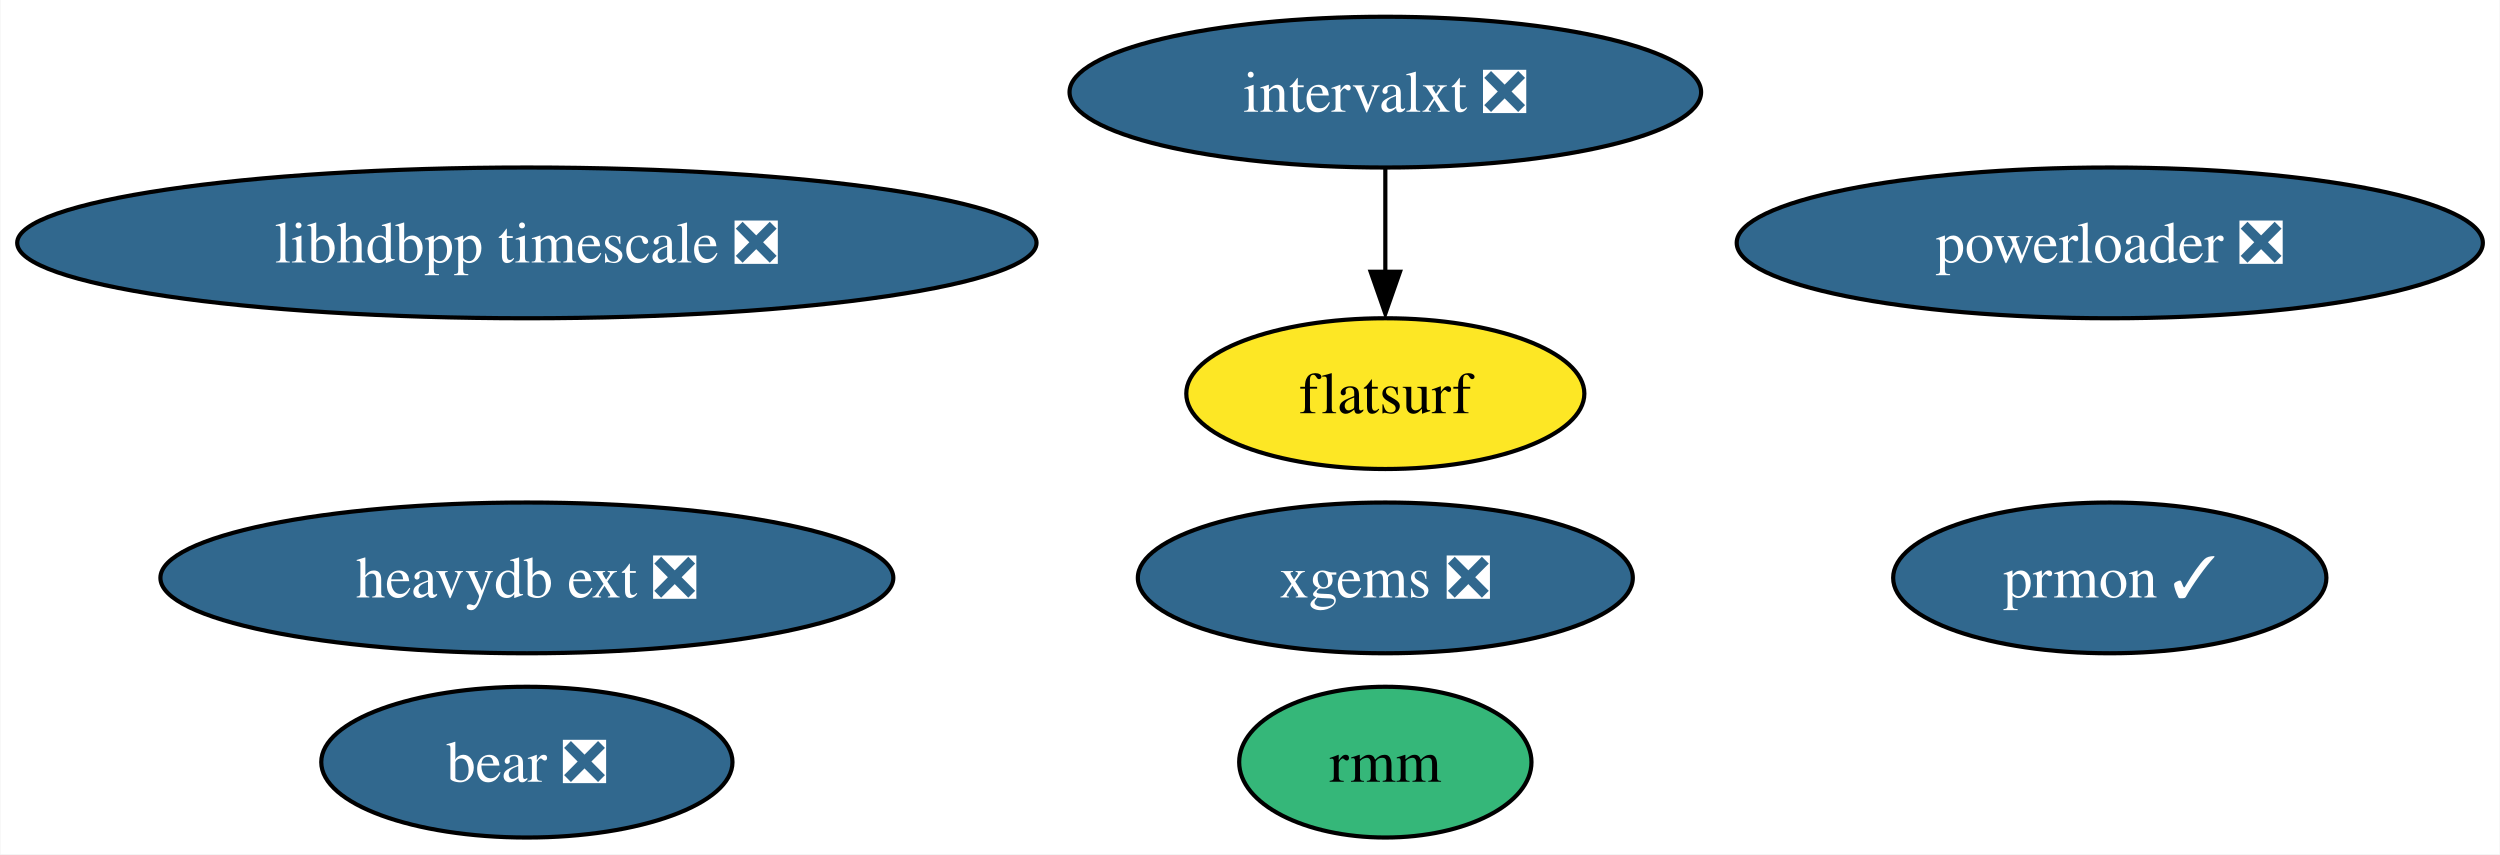
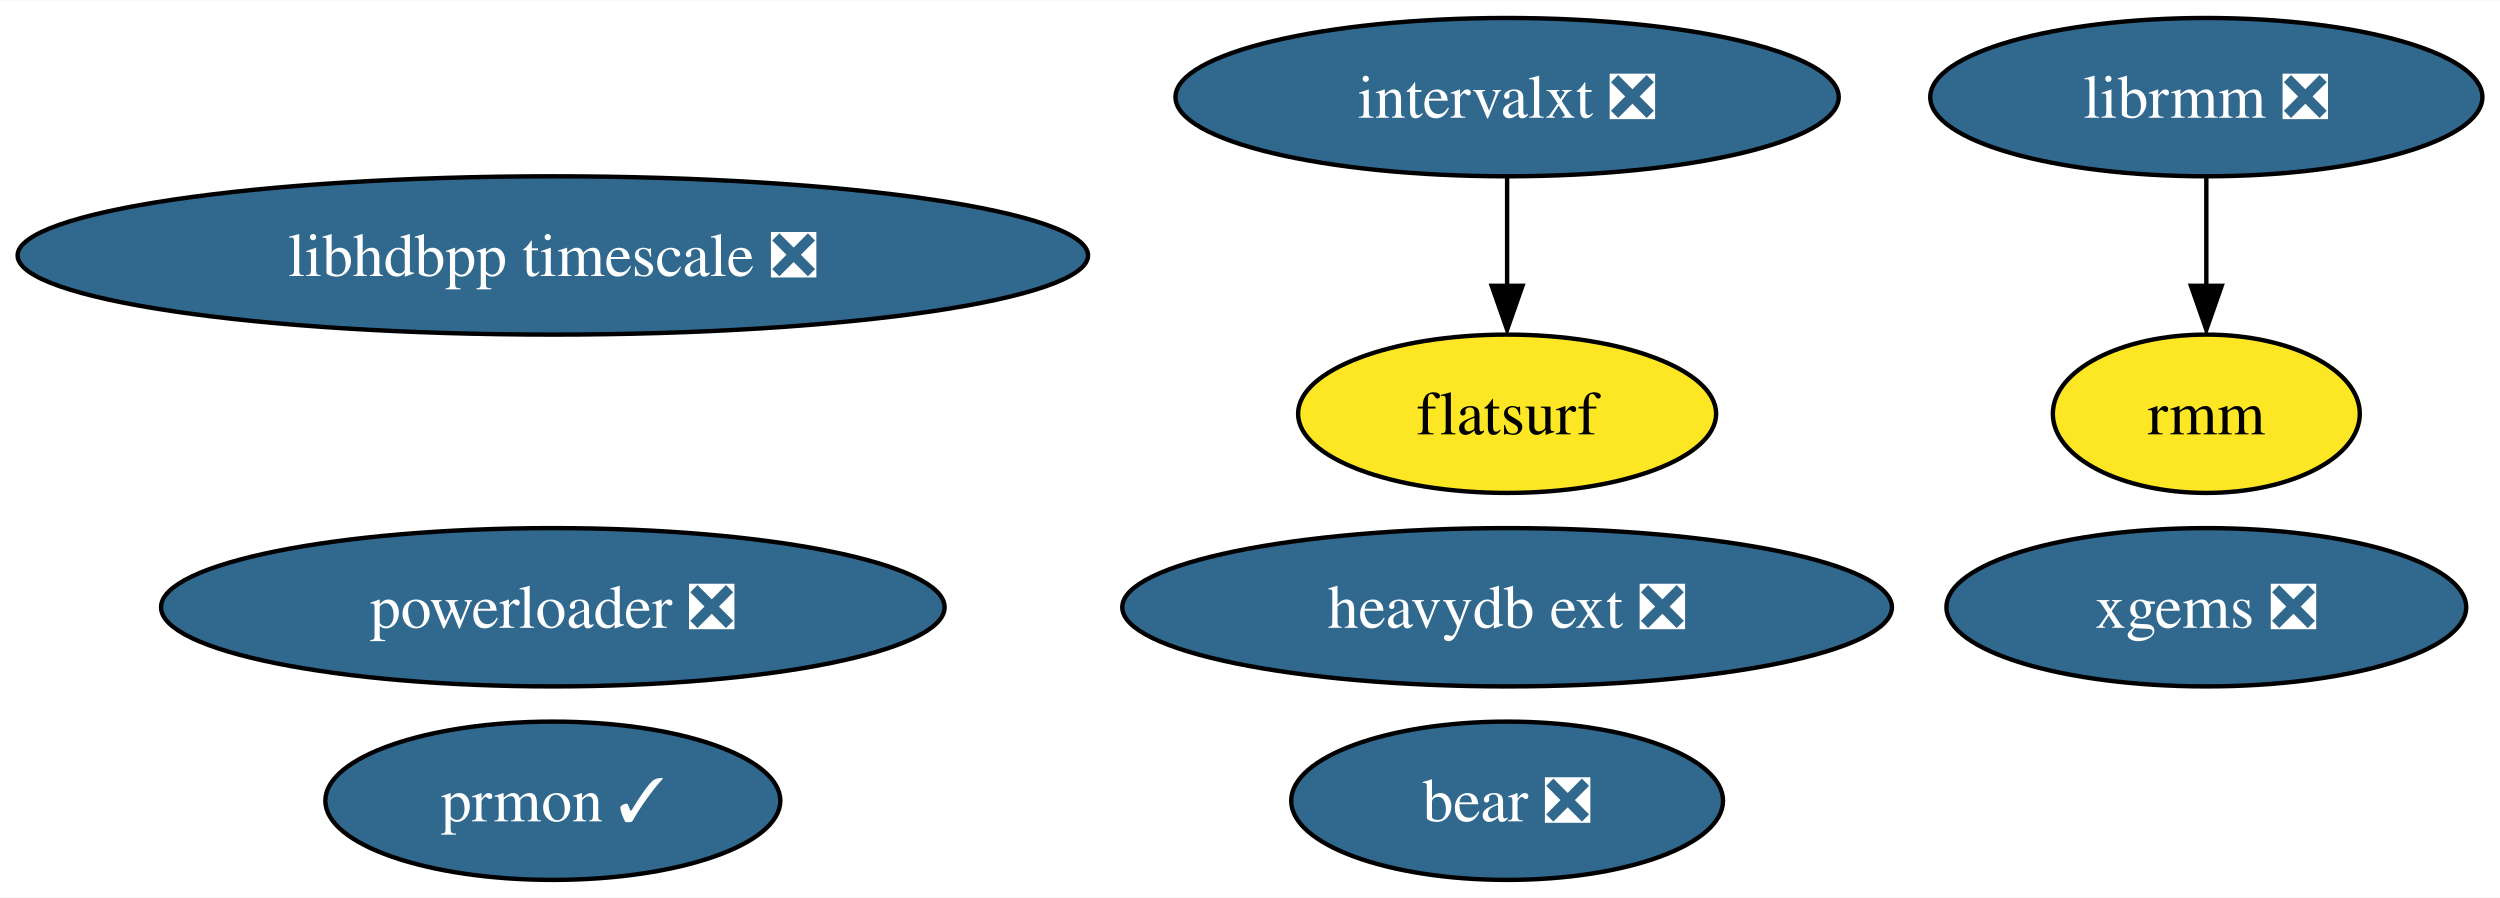
- <svg xmlns="http://www.w3.org/2000/svg" xmlns:xlink="http://www.w3.org/1999/xlink" width="597pt" height="204pt" viewBox="0.00 0.00 596.79 204.00">
+ <svg xmlns="http://www.w3.org/2000/svg" xmlns:xlink="http://www.w3.org/1999/xlink" width="568pt" height="204pt" viewBox="0.00 0.00 568.49 204.00">
  <g id="graph0" class="graph" transform="scale(1 1) rotate(0) translate(4 200)">
-     <polygon fill="white" stroke="none" points="-4,4 -4,-200 592.79,-200 592.79,4 -4,4" />
+     <polygon fill="white" stroke="none" points="-4,4 -4,-200 564.49,-200 564.49,4 -4,4" />
    <g id="node1" class="node">
      <g id="a_node1">
        <a xlink:href="https://github.com/conda-forge/prmon-feedstock/pull/14" xlink:title="prmon ✓">
-           <ellipse fill="#31688e" stroke="black" cx="499.71" cy="-62" rx="51.73" ry="18" />
-           <text text-anchor="middle" x="499.71" y="-57.33" font-family="Times,serif" font-size="14.00" fill="white">prmon ✓</text>
+           <ellipse fill="#31688e" stroke="black" cx="121.71" cy="-18" rx="51.73" ry="18" />
+           <text text-anchor="middle" x="121.71" y="-13.32" font-family="Times,serif" font-size="14.00" fill="white">prmon ✓</text>
        </a>
      </g>
    </g>
    <g id="node2" class="node">
      <g id="a_node2">
-         <a xlink:href="https://github.com/conda-forge/xgems-feedstock/pull/24" xlink:title="xgems ❎">
-           <ellipse fill="#31688e" stroke="black" cx="326.71" cy="-62" rx="59.1" ry="18" />
-           <text text-anchor="middle" x="326.71" y="-57.33" font-family="Times,serif" font-size="14.00" fill="white">xgems ❎</text>
+         <a xlink:href="https://github.com/conda-forge/librmm-feedstock/pull/58" xlink:title="librmm ❎">
+           <ellipse fill="#31688e" stroke="black" cx="497.71" cy="-178" rx="62.78" ry="18" />
+           <text text-anchor="middle" x="497.71" y="-173.32" font-family="Times,serif" font-size="14.00" fill="white">librmm ❎</text>
        </a>
      </g>
    </g>
+     <g id="node7" class="node">
+       <g id="a_node7">
+         <a xlink:href="https://github.com/conda-forge/rmm-feedstock" xlink:title="rmm">
+           <ellipse fill="#fde725" stroke="black" cx="497.71" cy="-106" rx="34.9" ry="18" />
+           <text text-anchor="middle" x="497.71" y="-101.33" font-family="Times,serif" font-size="14.00">rmm</text>
+         </a>
+       </g>
+     </g>
+     <g id="edge1" class="edge">
+       <path fill="none" stroke="black" d="M497.71,-159.7C497.71,-152.24 497.71,-143.32 497.71,-134.97" />
+       <polygon fill="black" stroke="black" points="501.21,-135.1 497.71,-125.1 494.21,-135.1 501.21,-135.1" />
+     </g>
    <g id="node3" class="node">
      <g id="a_node3">
-         <a xlink:href="https://github.com/conda-forge/intervalxt-feedstock/pull/14" xlink:title="intervalxt ❎">
-           <ellipse fill="#31688e" stroke="black" cx="326.71" cy="-178" rx="75.41" ry="18" />
-           <text text-anchor="middle" x="326.71" y="-173.32" font-family="Times,serif" font-size="14.00" fill="white">intervalxt ❎</text>
+         <a xlink:href="https://github.com/conda-forge/xgems-feedstock/pull/24" xlink:title="xgems ❎">
+           <ellipse fill="#31688e" stroke="black" cx="497.71" cy="-62" rx="59.1" ry="18" />
+           <text text-anchor="middle" x="497.71" y="-57.33" font-family="Times,serif" font-size="14.00" fill="white">xgems ❎</text>
        </a>
      </g>
    </g>
    <g id="node4" class="node">
      <g id="a_node4">
-         <a xlink:href="https://github.com/conda-forge/flatsurf-feedstock" xlink:title="flatsurf">
-           <ellipse fill="#fde725" stroke="black" cx="326.71" cy="-106" rx="47.53" ry="18" />
-           <text text-anchor="middle" x="326.71" y="-101.33" font-family="Times,serif" font-size="14.00">flatsurf</text>
+         <a xlink:href="https://github.com/conda-forge/intervalxt-feedstock/pull/14" xlink:title="intervalxt ❎">
+           <ellipse fill="#31688e" stroke="black" cx="338.71" cy="-178" rx="75.41" ry="18" />
+           <text text-anchor="middle" x="338.71" y="-173.32" font-family="Times,serif" font-size="14.00" fill="white">intervalxt ❎</text>
        </a>
      </g>
    </g>
-     <g id="edge1" class="edge">
-       <path fill="none" stroke="black" d="M326.71,-159.7C326.71,-152.24 326.71,-143.32 326.71,-134.97" />
-       <polygon fill="black" stroke="black" points="330.21,-135.1 326.71,-125.1 323.21,-135.1 330.21,-135.1" />
-     </g>
    <g id="node5" class="node">
      <g id="a_node5">
-         <a xlink:href="https://github.com/conda-forge/bear-feedstock/pull/37" xlink:title="bear ❎">
-           <ellipse fill="#31688e" stroke="black" cx="121.71" cy="-18" rx="49.1" ry="18" />
-           <text text-anchor="middle" x="121.71" y="-13.32" font-family="Times,serif" font-size="14.00" fill="white">bear ❎</text>
+         <a xlink:href="https://github.com/conda-forge/flatsurf-feedstock" xlink:title="flatsurf">
+           <ellipse fill="#fde725" stroke="black" cx="338.71" cy="-106" rx="47.53" ry="18" />
+           <text text-anchor="middle" x="338.71" y="-101.33" font-family="Times,serif" font-size="14.00">flatsurf</text>
        </a>
      </g>
    </g>
+     <g id="edge2" class="edge">
+       <path fill="none" stroke="black" d="M338.71,-159.7C338.71,-152.24 338.71,-143.32 338.71,-134.97" />
+       <polygon fill="black" stroke="black" points="342.21,-135.1 338.71,-125.1 335.21,-135.1 342.21,-135.1" />
+     </g>
    <g id="node6" class="node">
      <g id="a_node6">
-         <a xlink:href="https://github.com/conda-forge/rmm-feedstock" xlink:title="rmm">
-           <ellipse fill="#35b779" stroke="black" cx="326.71" cy="-18" rx="34.9" ry="18" />
-           <text text-anchor="middle" x="326.71" y="-13.32" font-family="Times,serif" font-size="14.00">rmm</text>
-         </a>
-       </g>
-     </g>
-     <g id="node7" class="node">
-       <g id="a_node7">
-         <a xlink:href="https://github.com/conda-forge/heavydb-ext-feedstock/pull/48" xlink:title="heavydb ext ❎">
-           <ellipse fill="#31688e" stroke="black" cx="121.71" cy="-62" rx="87.51" ry="18" />
-           <text text-anchor="middle" x="121.71" y="-57.33" font-family="Times,serif" font-size="14.00" fill="white">heavydb ext ❎</text>
+         <a xlink:href="https://github.com/conda-forge/bear-feedstock/pull/37" xlink:title="bear ❎">
+           <ellipse fill="#31688e" stroke="black" cx="338.71" cy="-18" rx="49.1" ry="18" />
+           <text text-anchor="middle" x="338.71" y="-13.32" font-family="Times,serif" font-size="14.00" fill="white">bear ❎</text>
        </a>
      </g>
    </g>
    <g id="node8" class="node">
      <g id="a_node8">
-         <a xlink:href="https://github.com/conda-forge/powerloader-feedstock/pull/27" xlink:title="powerloader ❎">
-           <ellipse fill="#31688e" stroke="black" cx="499.71" cy="-142" rx="89.09" ry="18" />
-           <text text-anchor="middle" x="499.71" y="-137.32" font-family="Times,serif" font-size="14.00" fill="white">powerloader ❎</text>
+         <a xlink:href="https://github.com/conda-forge/heavydb-ext-feedstock/pull/48" xlink:title="heavydb ext ❎">
+           <ellipse fill="#31688e" stroke="black" cx="338.71" cy="-62" rx="87.51" ry="18" />
+           <text text-anchor="middle" x="338.71" y="-57.33" font-family="Times,serif" font-size="14.00" fill="white">heavydb ext ❎</text>
        </a>
      </g>
    </g>
    <g id="node9" class="node">
      <g id="a_node9">
+         <a xlink:href="https://github.com/conda-forge/powerloader-feedstock/pull/27" xlink:title="powerloader ❎">
+           <ellipse fill="#31688e" stroke="black" cx="121.71" cy="-62" rx="89.09" ry="18" />
+           <text text-anchor="middle" x="121.71" y="-57.33" font-family="Times,serif" font-size="14.00" fill="white">powerloader ❎</text>
+         </a>
+       </g>
+     </g>
+     <g id="node10" class="node">
+       <g id="a_node10">
        <a xlink:href="https://github.com/conda-forge/libhdbpp-timescale-feedstock/pull/4" xlink:title="libhdbpp timescale ❎">
          <ellipse fill="#31688e" stroke="black" cx="121.71" cy="-142" rx="121.71" ry="18" />
          <text text-anchor="middle" x="121.71" y="-137.32" font-family="Times,serif" font-size="14.00" fill="white">libhdbpp timescale ❎</text>
        </a>
      </g>
    </g>
  </g>
</svg>
